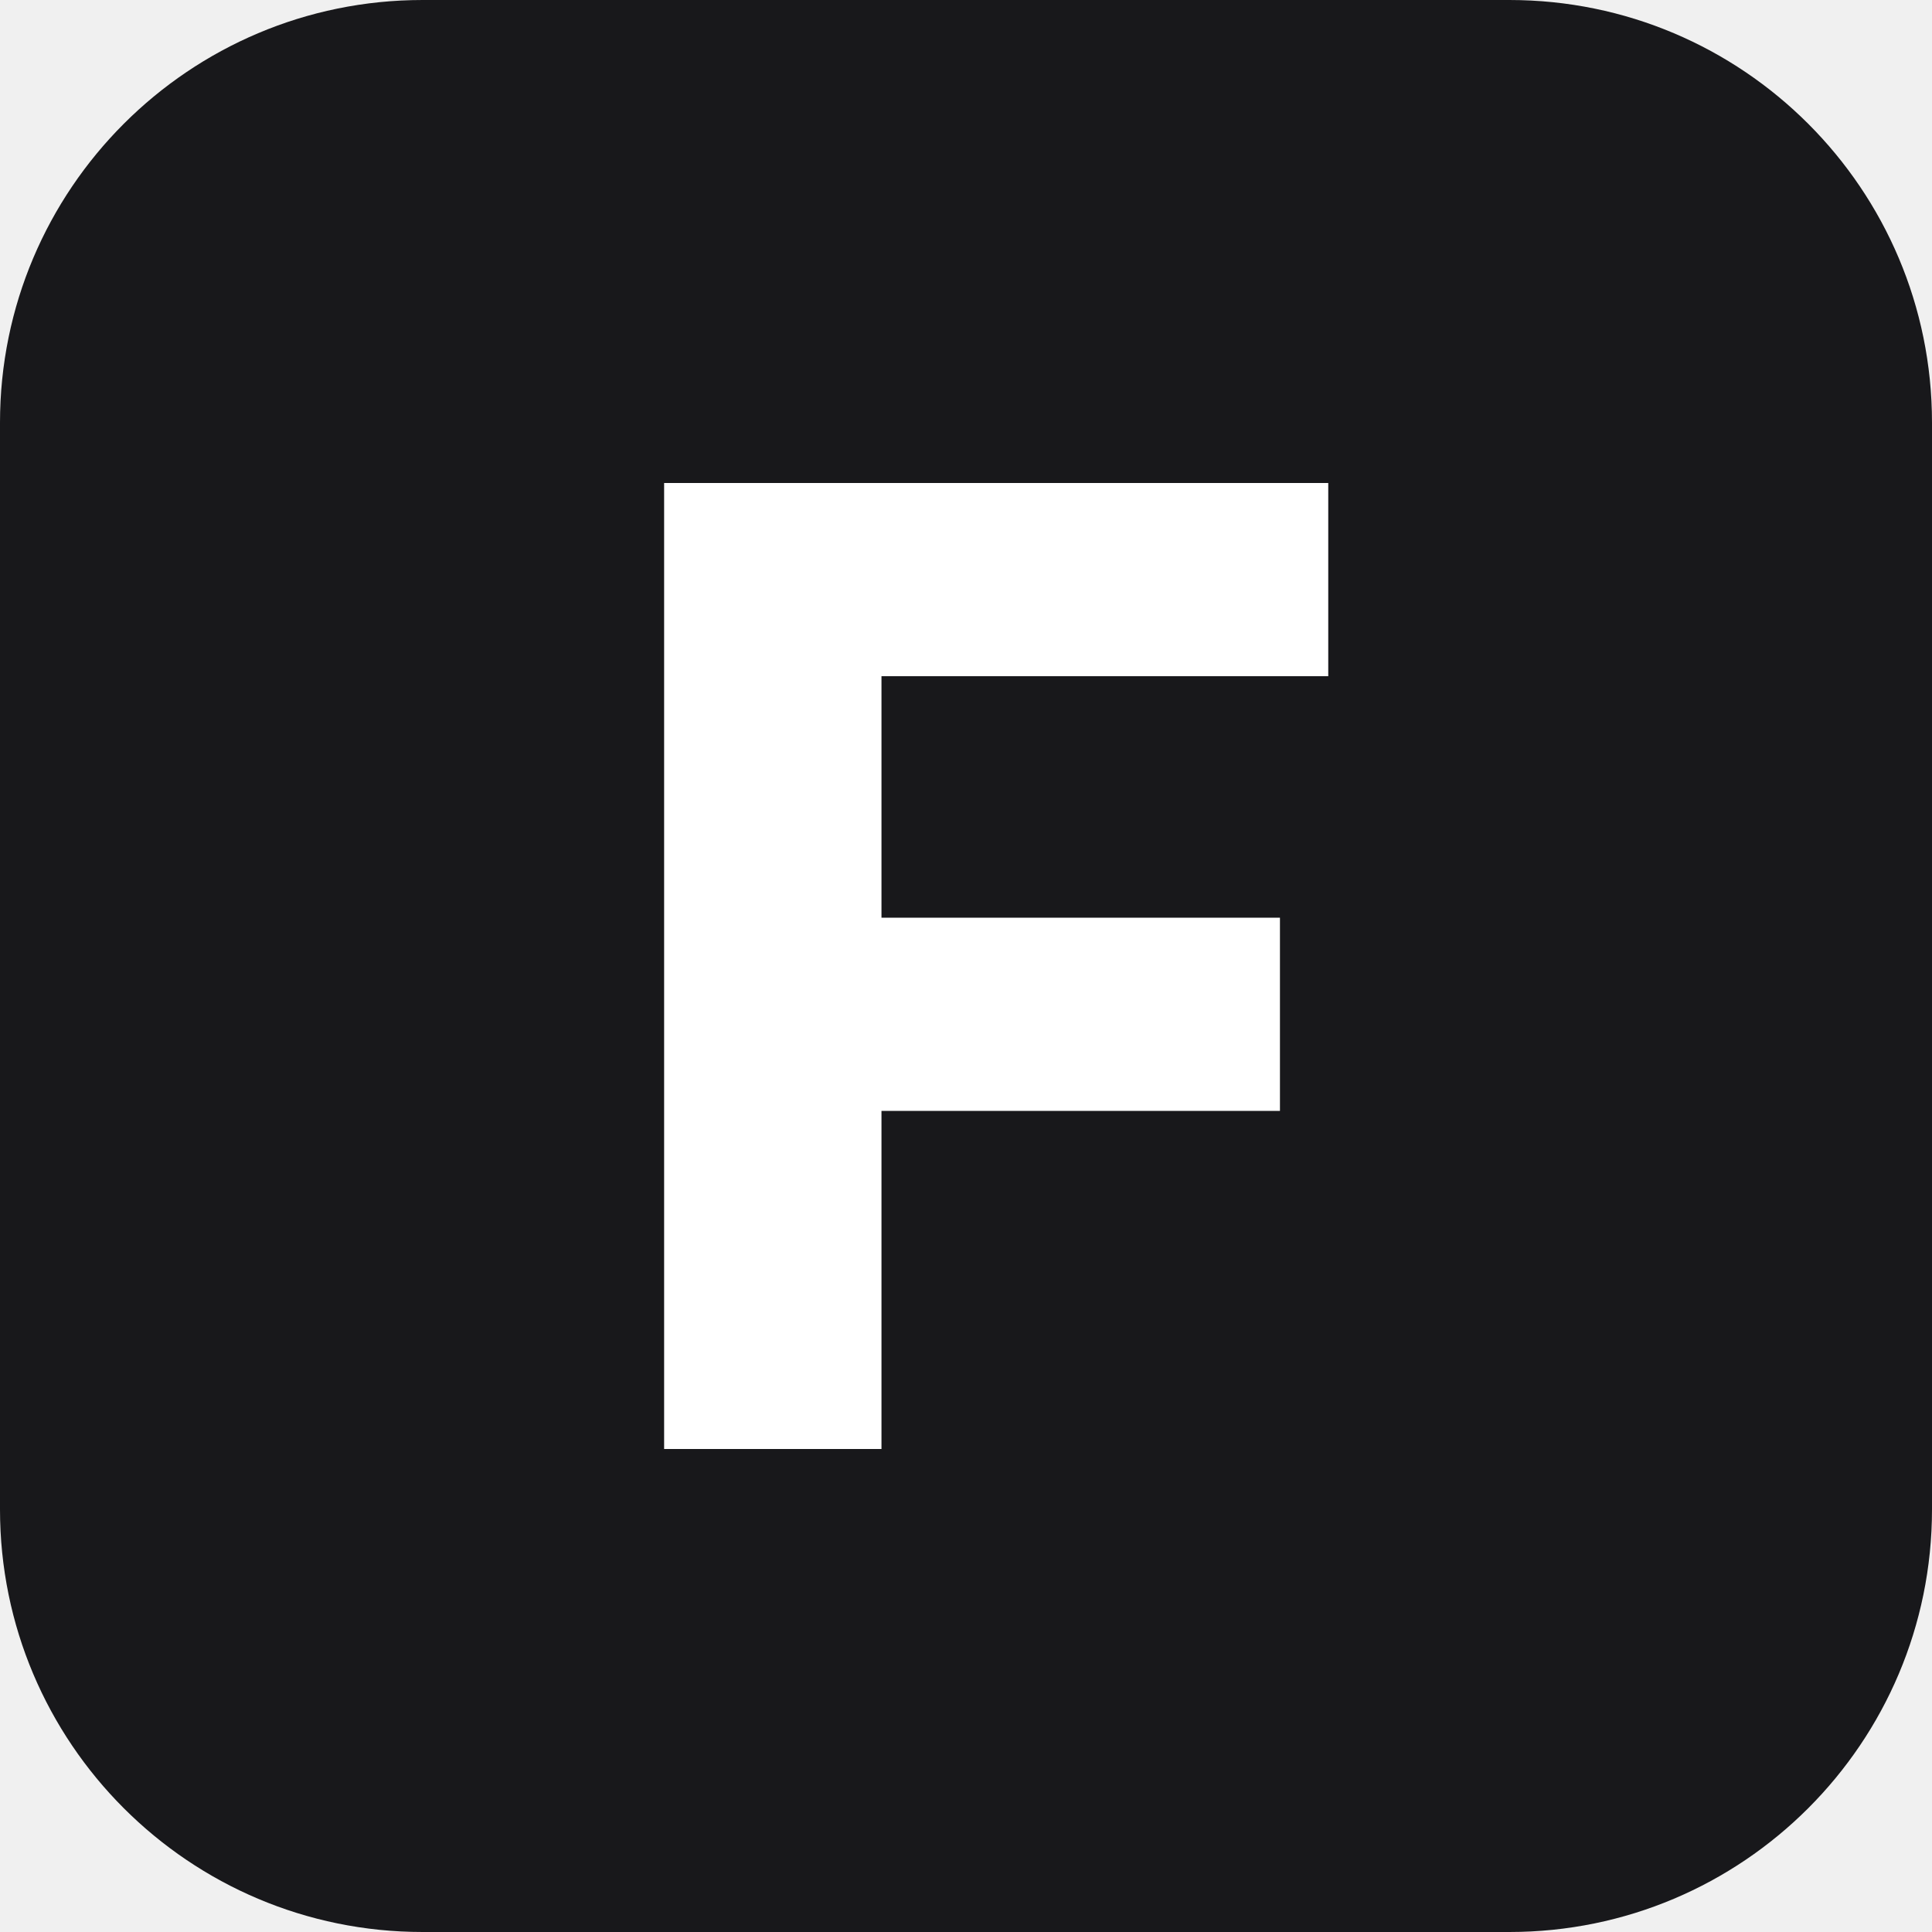
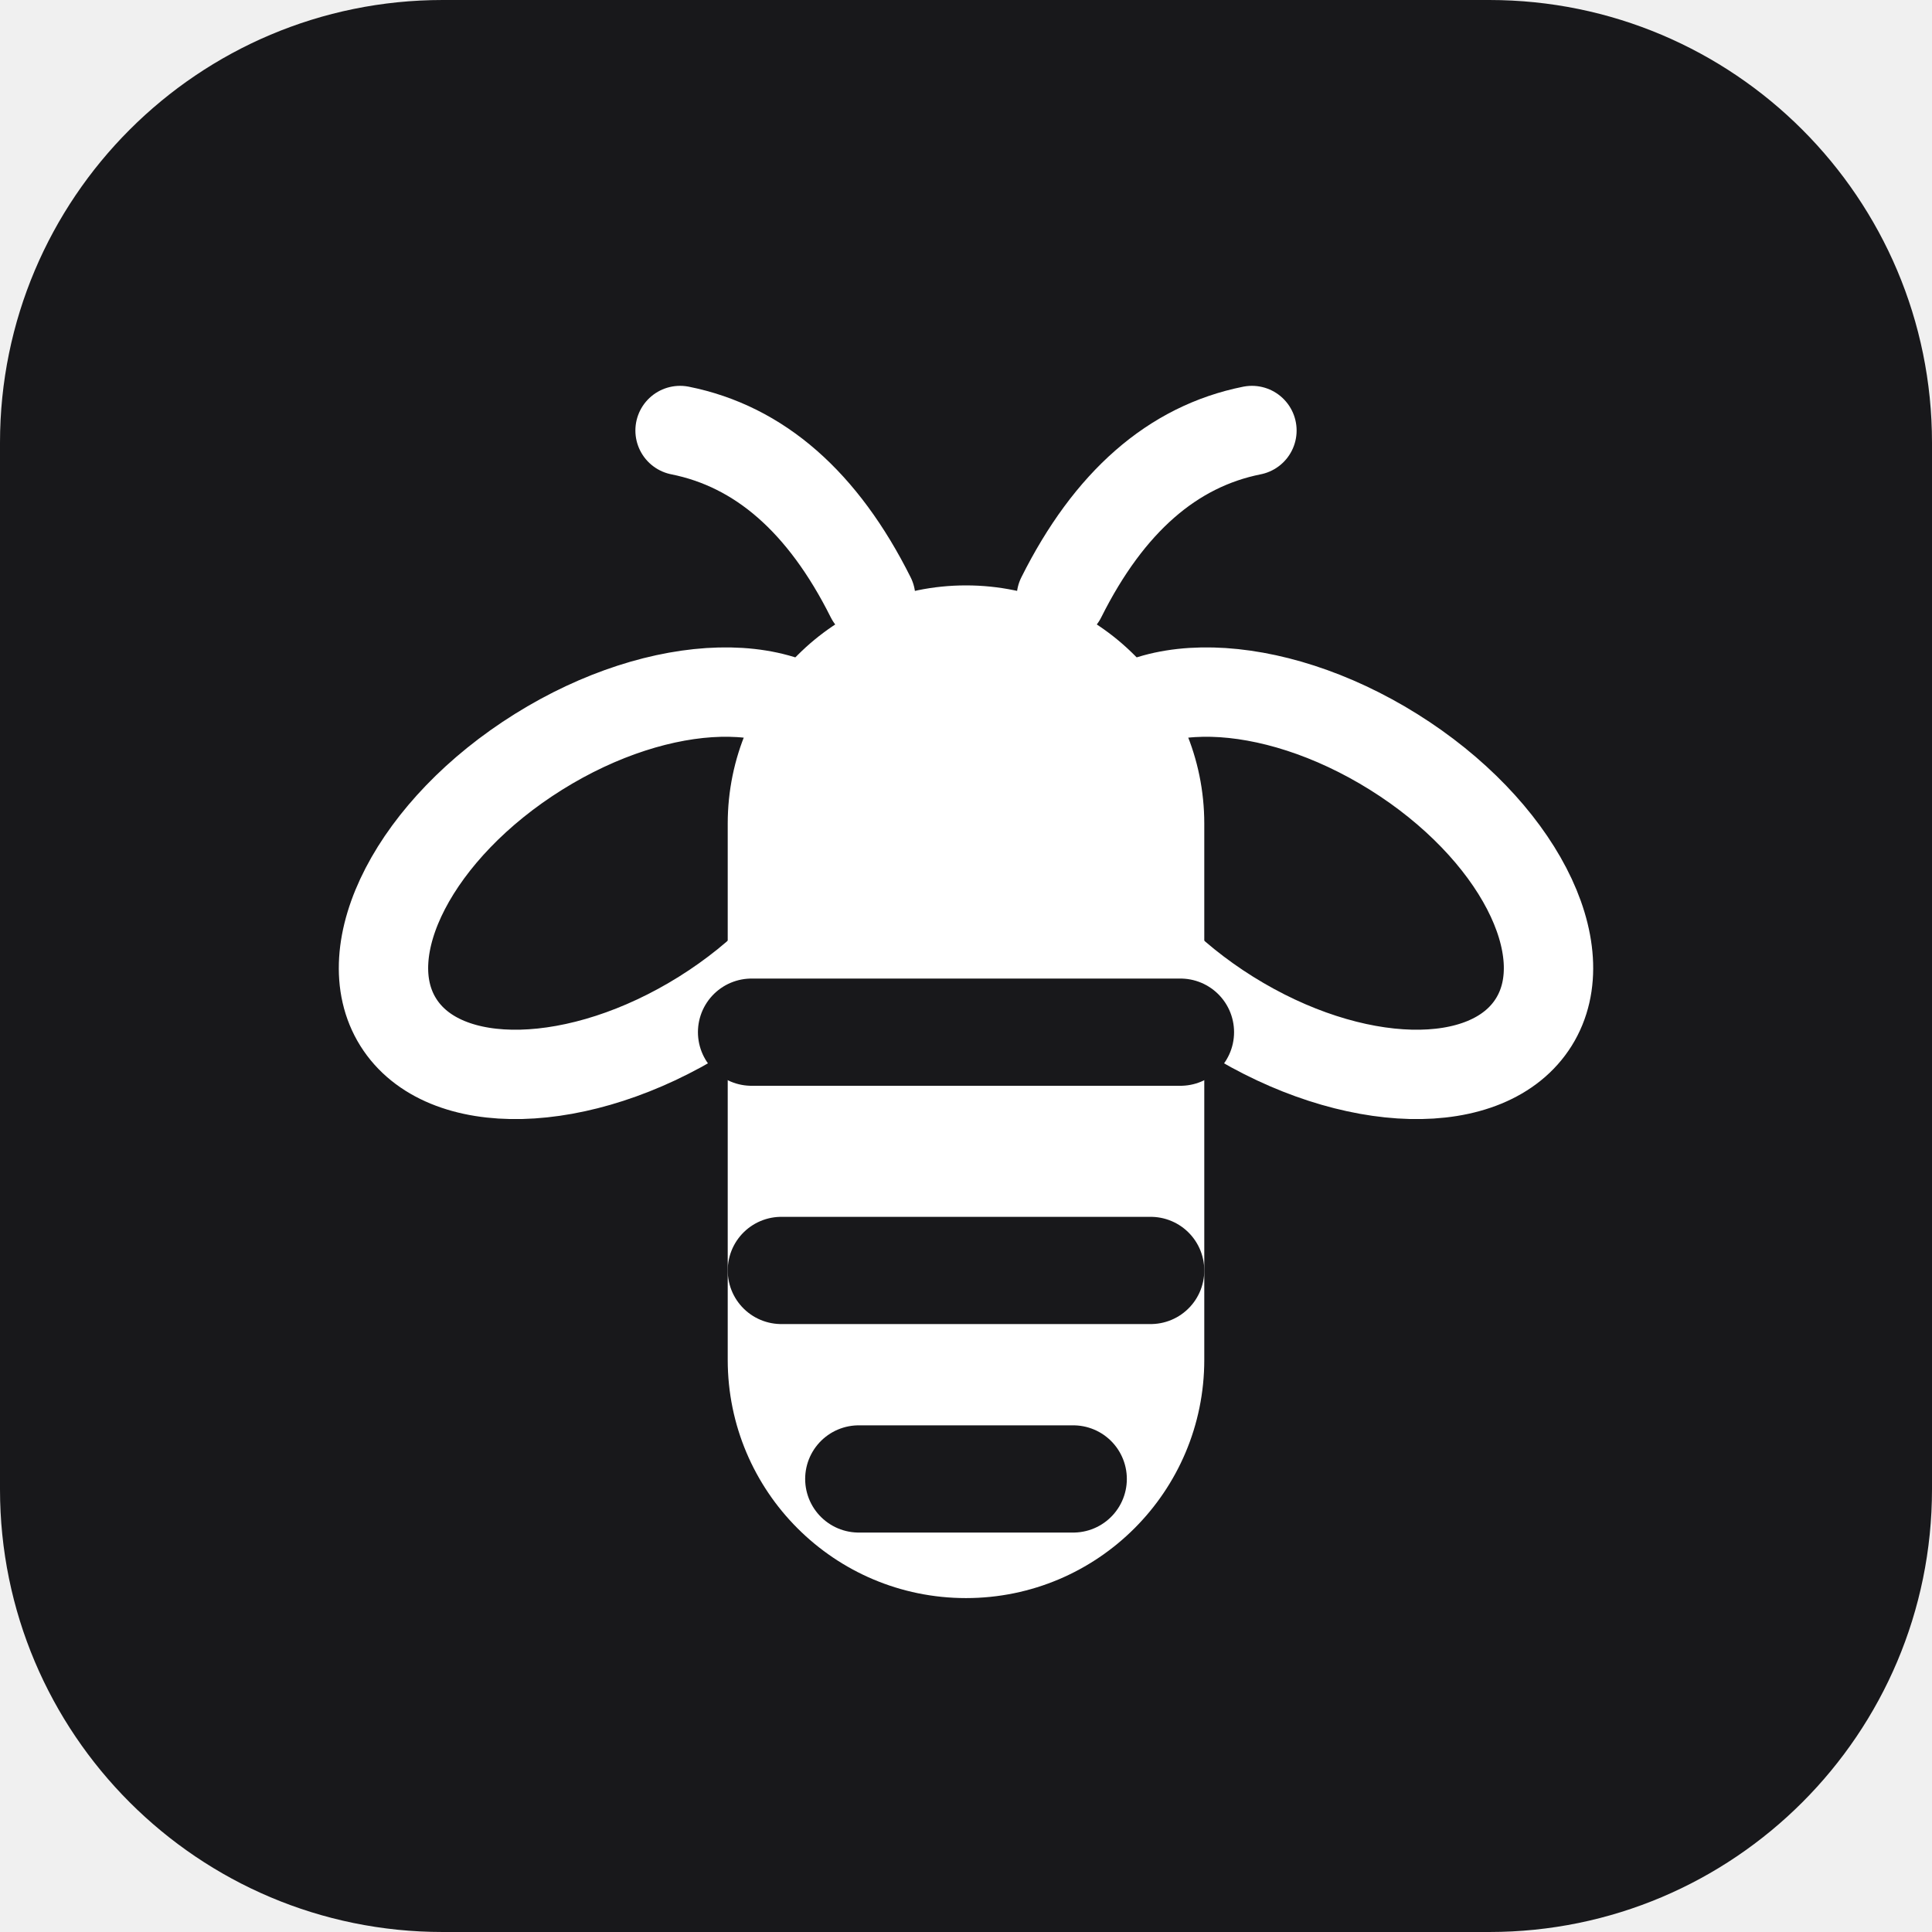
- <svg xmlns="http://www.w3.org/2000/svg" viewBox="0 0 32 32">
-   <rect width="32" height="32" rx="7" fill="#18181b" />
-   <path d="M11 8h11v3.2h-7.4v4h6.6v3.2h-6.6V24H11z" fill="#ffffff" />
+ <svg xmlns="http://www.w3.org/2000/svg" viewBox="0 0 24 24">
+   <rect width="24" height="24" rx="5.5" fill="#18181b" />
+   <g transform="translate(12 12.6) scale(0.74) translate(-12 -11.2)">
+     <ellipse cx="6.2" cy="9" rx="4.4" ry="2.6" transform="rotate(-32 6.2 9)" fill="none" stroke="#fff" stroke-width="1.5" />
+     <ellipse cx="17.8" cy="9" rx="4.4" ry="2.6" transform="rotate(32 17.8 9)" fill="none" stroke="#fff" stroke-width="1.5" />
+     <path d="M10.4 4.2 Q9.2 1.8 7.2 1.4 M13.6 4.2 Q14.8 1.8 16.8 1.4" fill="none" stroke="#fff" stroke-width="1.5" stroke-linecap="round" />
+     <rect x="8" y="4" width="8" height="17" rx="4" fill="#fff" />
+     <path d="M8.4 11.5 h7.2 M8.9 15.5 h6.2 M10.2 19 h3.6" stroke="#18181b" stroke-width="1.8" stroke-linecap="round" />
+   </g>
</svg>
